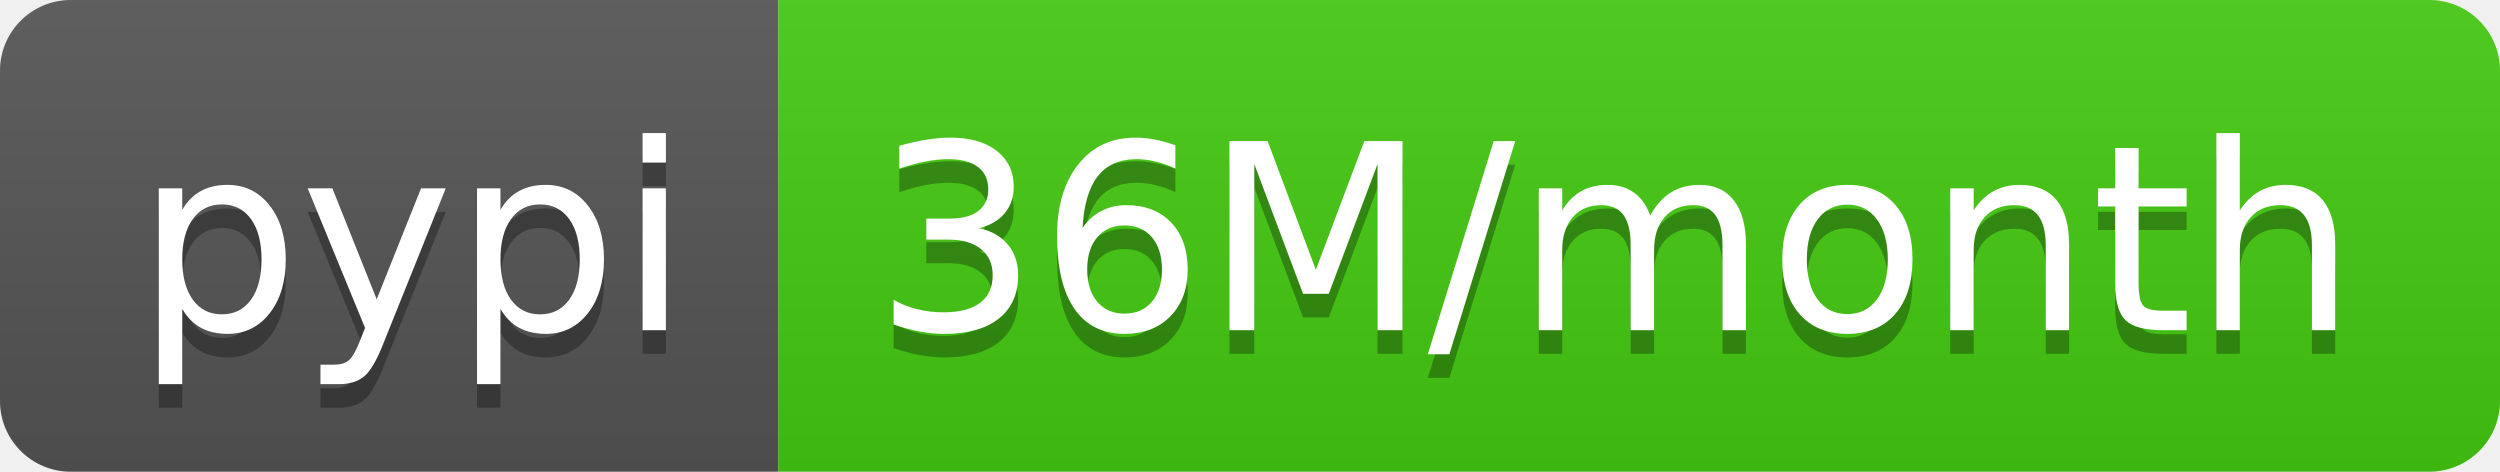
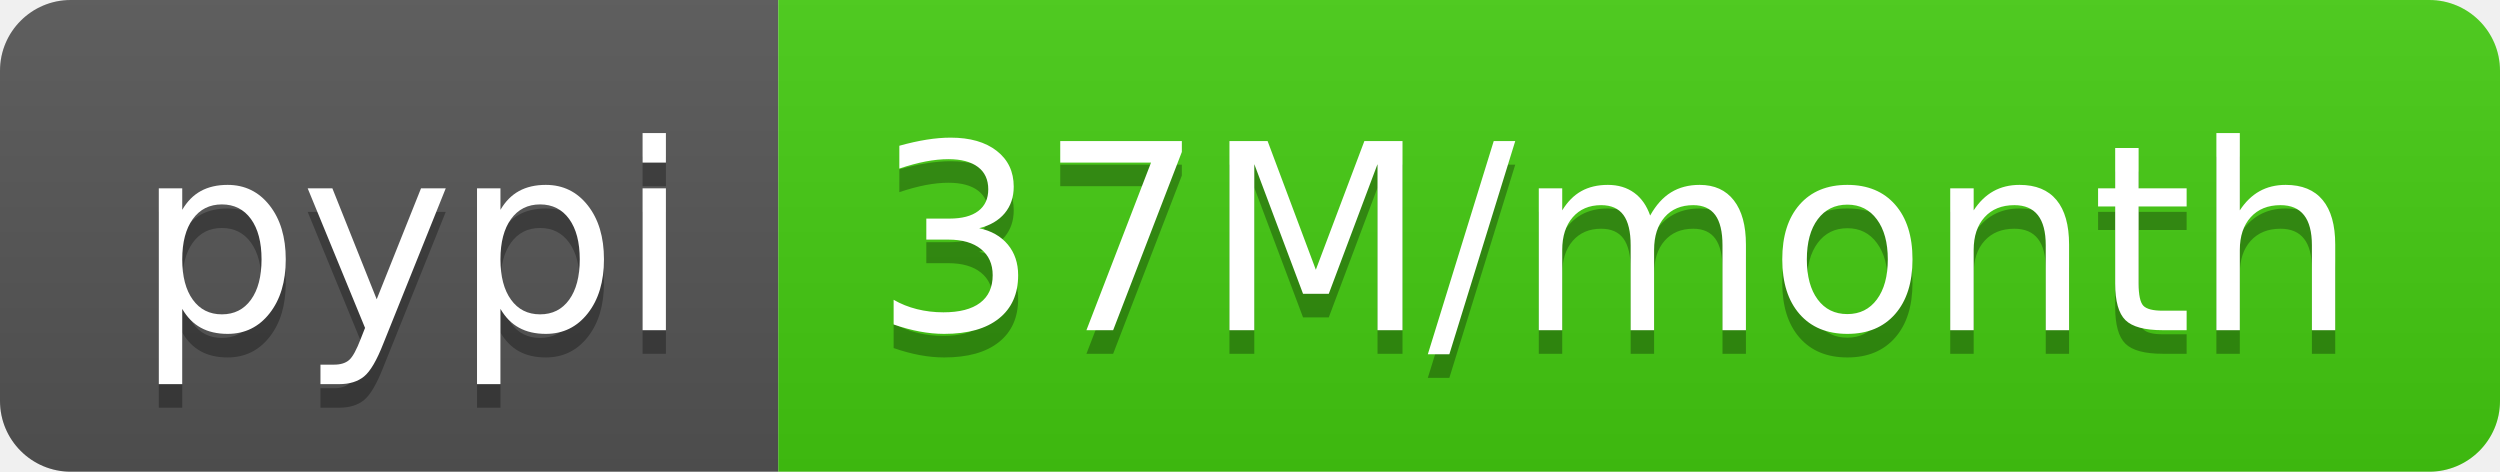
- <svg xmlns="http://www.w3.org/2000/svg" width="106" height="20" role="img" aria-label="pypi: 36M/month">
+ <svg xmlns="http://www.w3.org/2000/svg" width="106" height="20" role="img" aria-label="pypi: 37M/month">
  <linearGradient id="s" x2="0" y2="100%">
    <stop offset="0" stop-color="#bbb" stop-opacity=".1" />
    <stop offset="1" stop-opacity=".1" />
  </linearGradient>
  <clipPath id="r">
    <rect width="106" height="20" rx="3" fill="#fff" />
  </clipPath>
  <g clip-path="url(#r)">
    <rect width="33" height="20" fill="#555" />
    <rect x="33" width="73" height="20" fill="#4c1" />
    <rect width="106" height="20" fill="url(#s)" />
  </g>
  <g fill="#fff" text-anchor="middle" font-family="Verdana,Geneva,DejaVu Sans,sans-serif" text-rendering="geometricPrecision" font-size="110">
    <text aria-hidden="true" x="175" y="150" fill="#010101" fill-opacity=".3" transform="scale(.1)" textLength="230">pypi</text>
    <text x="175" y="140" transform="scale(.1)" fill="#fff" textLength="230">pypi</text>
-     <text aria-hidden="true" x="685" y="150" fill="#010101" fill-opacity=".3" transform="scale(.1)" textLength="630">36M/month</text>
-     <text x="685" y="140" transform="scale(.1)" fill="#fff" textLength="630">36M/month</text>
+     <text aria-hidden="true" x="685" y="150" fill="#010101" fill-opacity=".3" transform="scale(.1)" textLength="630">37M/month</text>
+     <text x="685" y="140" transform="scale(.1)" fill="#fff" textLength="630">37M/month</text>
  </g>
</svg>
